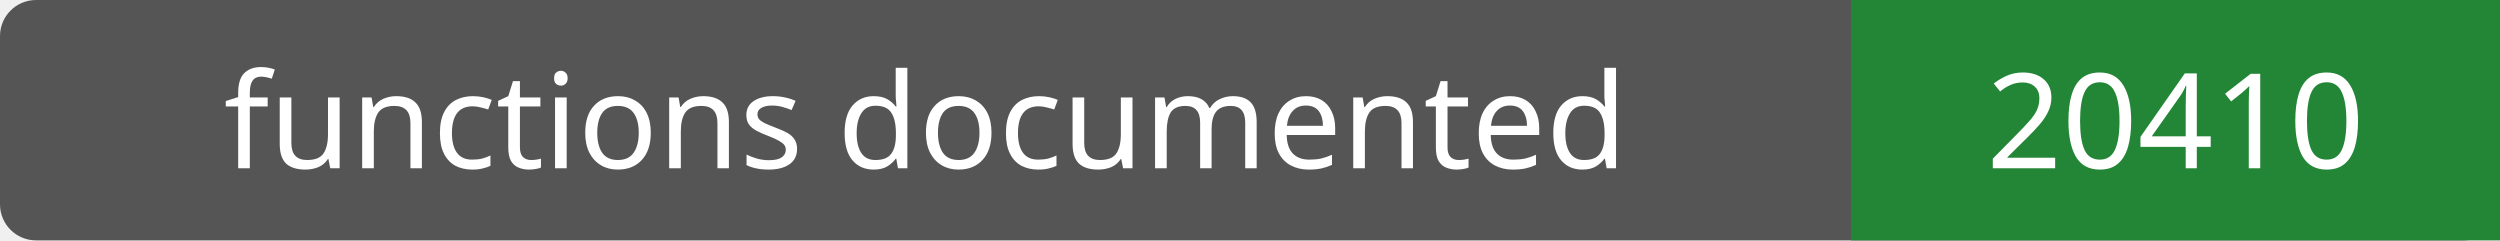
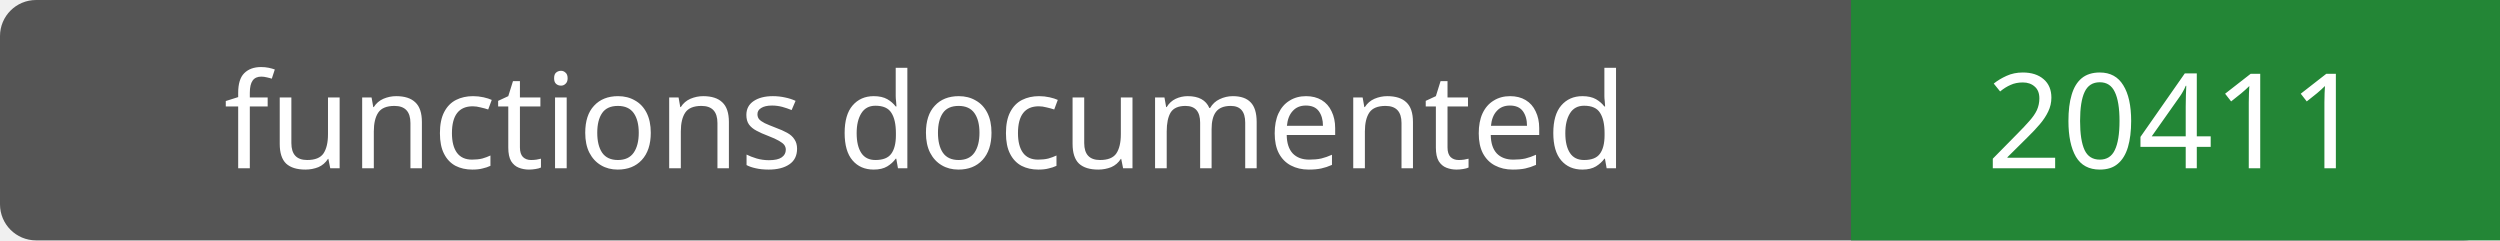
- <svg xmlns="http://www.w3.org/2000/svg" width="208" height="20" role="img" aria-label="functions documented: 20410">
+ <svg xmlns="http://www.w3.org/2000/svg" width="208" height="20" role="img" aria-label="functions documented: 20411">
  <rect width="208" height="20" rx="3" fill="#555" />
  <path fill="#238636" d="M154 0h54v20H154z" />
  <g fill="#fff" text-anchor="middle" font-family="Verdana,sans-serif" font-size="11">
    <text x="77.0" y="14">functions documented</text>
-     <text x="181.0" y="14">20410</text>
+     <text x="181.0" y="14">20411</text>
  </g>
</svg>
